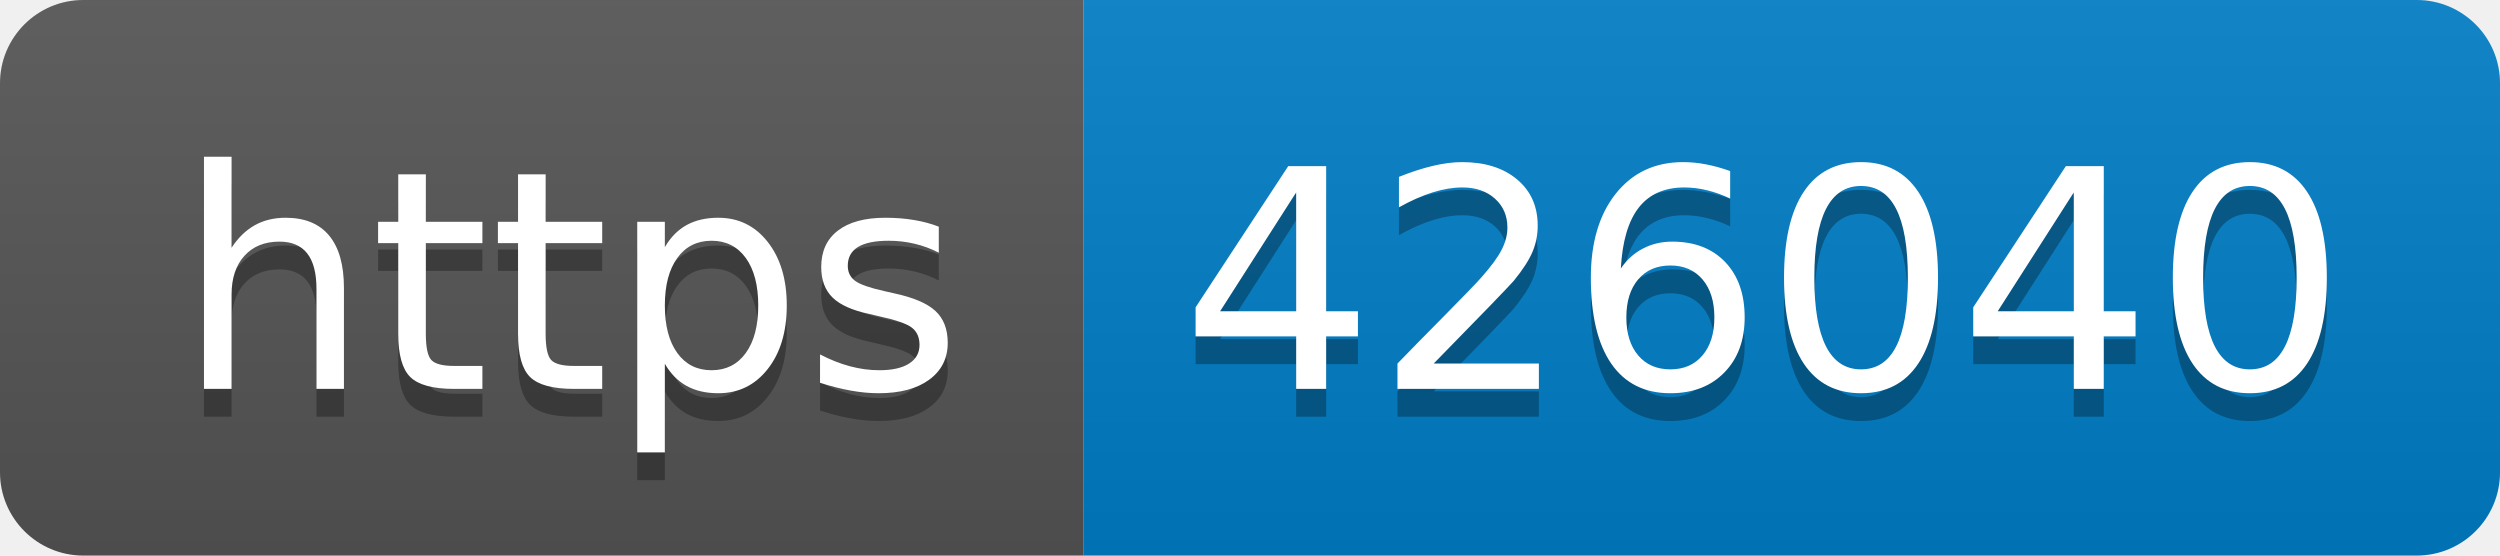
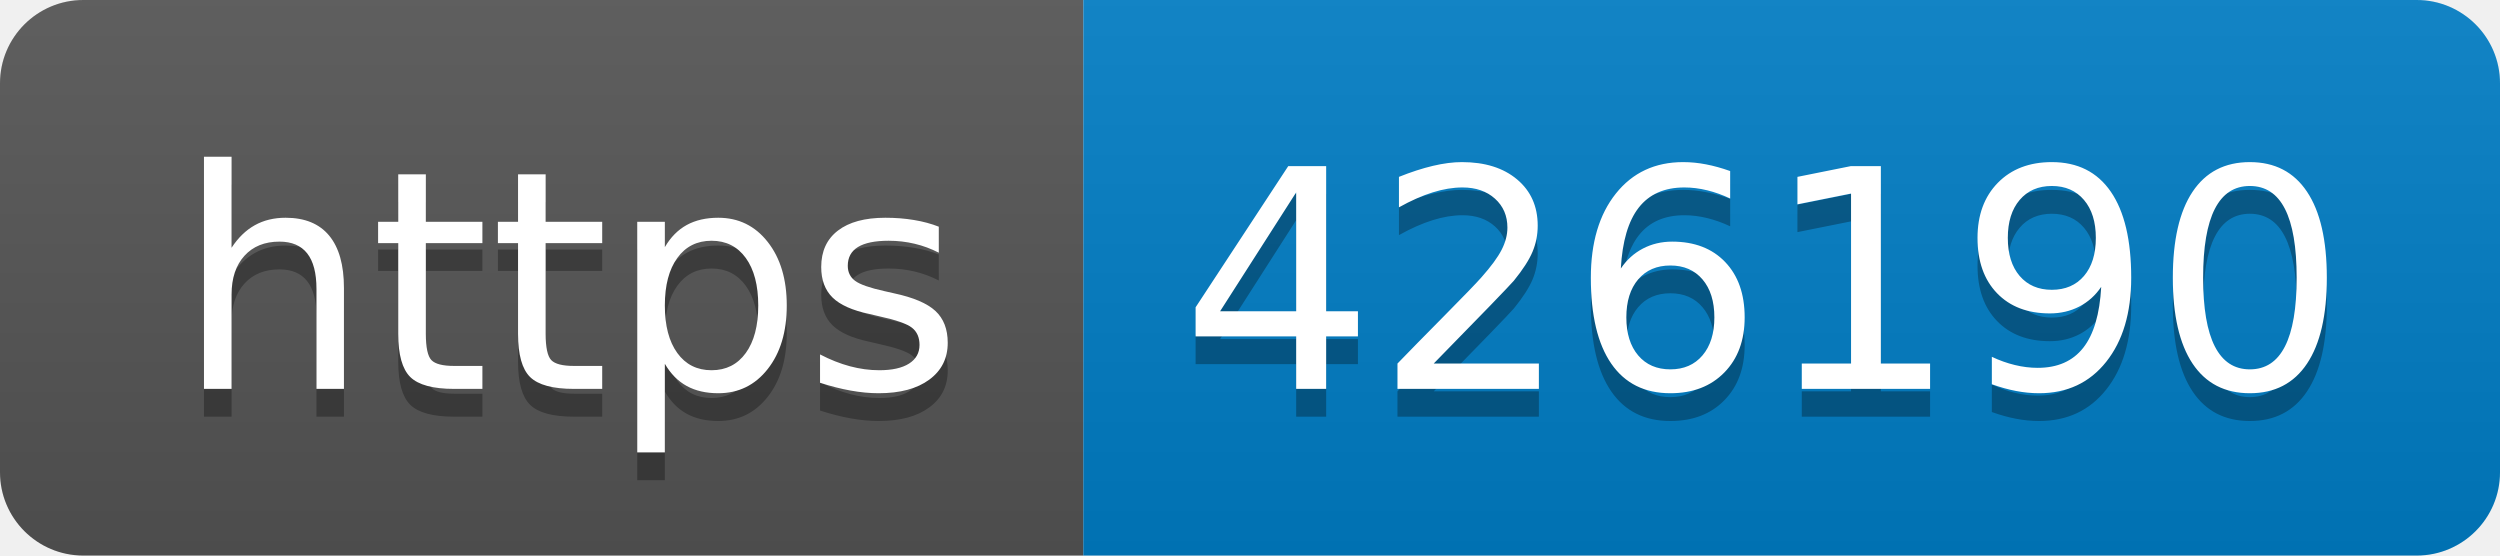
- <svg xmlns="http://www.w3.org/2000/svg" width="90" height="20" role="img" aria-label="https: 426040">
+ <svg xmlns="http://www.w3.org/2000/svg" width="90" height="20" role="img" aria-label="https: 426190">
  <linearGradient id="s" x2="0" y2="100%">
    <stop offset="0" stop-color="#bbb" stop-opacity=".1" />
    <stop offset="1" stop-opacity=".1" />
  </linearGradient>
  <clipPath id="r">
    <rect width="90" height="20" rx="3" fill="#fff" />
  </clipPath>
  <g clip-path="url(#r)">
    <rect width="39" height="20" fill="#555" />
    <rect x="39" width="51" height="20" fill="#007ec6" />
    <rect width="90" height="20" fill="url(#s)" />
  </g>
  <g fill="#fff" text-anchor="middle" font-family="Verdana,Geneva,DejaVu Sans,sans-serif" text-rendering="geometricPrecision" font-size="110">
    <text aria-hidden="true" x="205" y="150" fill="#010101" fill-opacity=".3" transform="scale(.1)" textLength="290">https</text>
    <text x="205" y="140" transform="scale(.1)" fill="#fff" textLength="290">https</text>
-     <text aria-hidden="true" x="635" y="150" fill="#010101" fill-opacity=".3" transform="scale(.1)" textLength="410">426040</text>
-     <text x="635" y="140" transform="scale(.1)" fill="#fff" textLength="410">426040</text>
+     <text aria-hidden="true" x="635" y="150" fill="#010101" fill-opacity=".3" transform="scale(.1)" textLength="410">426190</text>
+     <text x="635" y="140" transform="scale(.1)" fill="#fff" textLength="410">426190</text>
  </g>
</svg>
